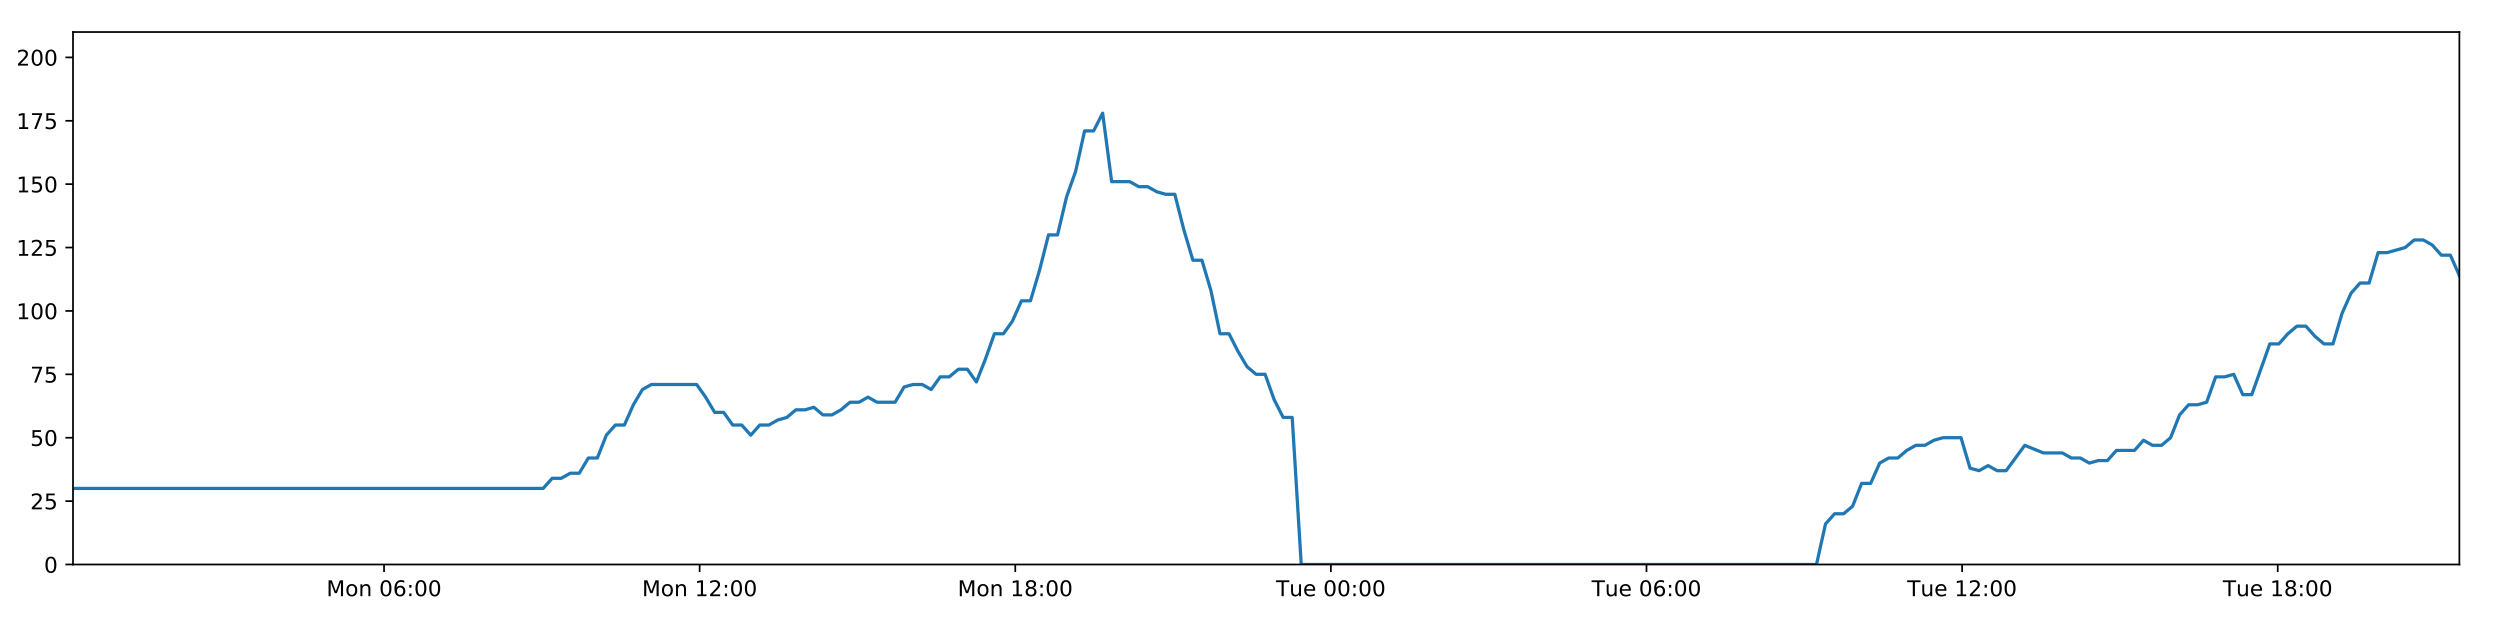
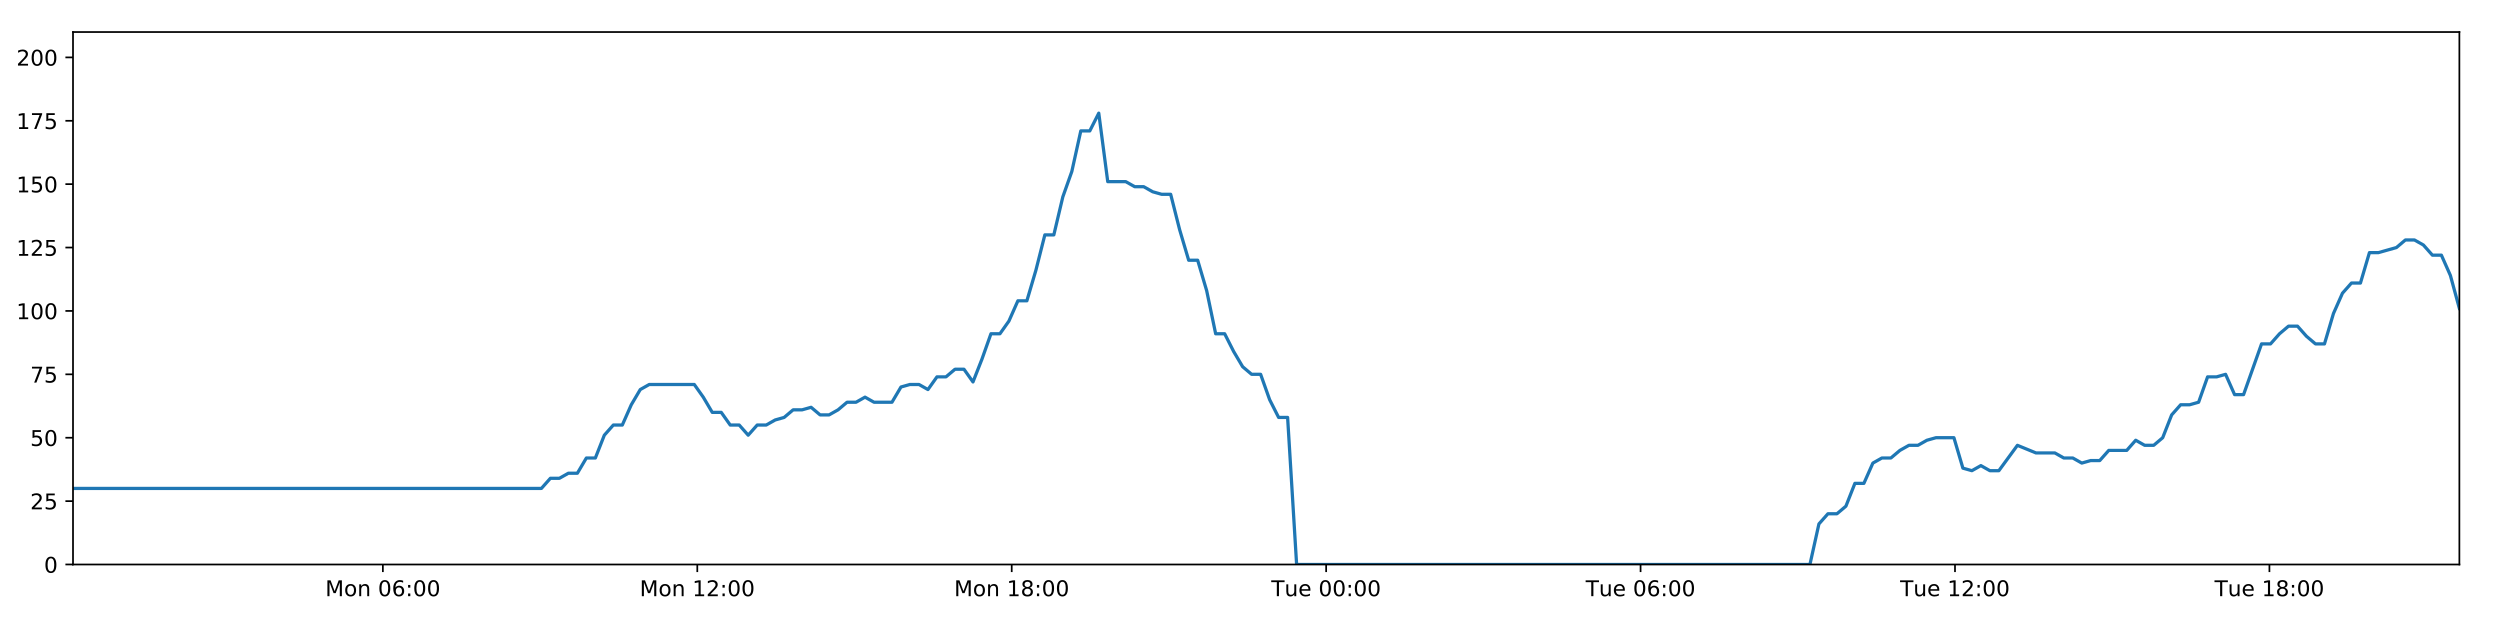
<svg xmlns="http://www.w3.org/2000/svg" xmlns:xlink="http://www.w3.org/1999/xlink" height="288pt" version="1.1" viewBox="0 0 1152 288" width="1152pt">
  <defs>
    <style type="text/css">
*{stroke-linecap:butt;stroke-linejoin:round;}
  </style>
  </defs>
  <g id="figure_1">
    <g id="patch_1">
      <path d="M 0 288  L 1152 288  L 1152 0  L 0 0  z " style="fill:#ffffff;" />
    </g>
    <g id="axes_1">
      <g id="patch_2">
        <path d="M 33.64 260.12  L 1133.28 260.12  L 1133.28 14.76  L 33.64 14.76  z " style="fill:#ffffff;" />
      </g>
      <g id="matplotlib.axis_1">
        <g id="xtick_1">
          <g id="line2d_1">
            <defs>
-               <path d="M 0 0  L 0 3.5  " id="m38fcc09fa3" style="stroke:#000000;stroke-width:0.8;" />
-             </defs>
-             <g>
-               <use style="stroke:#000000;stroke-width:0.8;" x="176.965" xlink:href="#m38fcc09fa3" y="260.12" />
+               <path d="M 0 0  L 0 3.5  " id="m77714d7769" style="stroke:#000000;stroke-width:0.8;" />
+             </defs>
+             <g>
+               <use style="stroke:#000000;stroke-width:0.8;" x="176.426" xlink:href="#m77714d7769" y="260.12" />
            </g>
          </g>
          <g id="text_1">
            <defs>
              <path d="M 9.812 72.906  L 24.516 72.906  L 43.109 23.297  L 61.812 72.906  L 76.516 72.906  L 76.516 0  L 66.891 0  L 66.891 64.016  L 48.094 14.016  L 38.188 14.016  L 19.391 64.016  L 19.391 0  L 9.812 0  z " id="DejaVuSans-77" />
              <path d="M 30.609 48.391  Q 23.391 48.391 19.188 42.75  Q 14.984 37.109 14.984 27.297  Q 14.984 17.484 19.156 11.844  Q 23.344 6.203 30.609 6.203  Q 37.797 6.203 41.984 11.859  Q 46.188 17.531 46.188 27.297  Q 46.188 37.016 41.984 42.703  Q 37.797 48.391 30.609 48.391  z M 30.609 56  Q 42.328 56 49.016 48.375  Q 55.719 40.766 55.719 27.297  Q 55.719 13.875 49.016 6.219  Q 42.328 -1.422 30.609 -1.422  Q 18.844 -1.422 12.172 6.219  Q 5.516 13.875 5.516 27.297  Q 5.516 40.766 12.172 48.375  Q 18.844 56 30.609 56  z " id="DejaVuSans-111" />
              <path d="M 54.891 33.016  L 54.891 0  L 45.906 0  L 45.906 32.719  Q 45.906 40.484 42.875 44.328  Q 39.844 48.188 33.797 48.188  Q 26.516 48.188 22.312 43.547  Q 18.109 38.922 18.109 30.906  L 18.109 0  L 9.078 0  L 9.078 54.688  L 18.109 54.688  L 18.109 46.188  Q 21.344 51.125 25.703 53.562  Q 30.078 56 35.797 56  Q 45.219 56 50.047 50.172  Q 54.891 44.344 54.891 33.016  z " id="DejaVuSans-110" />
              <path id="DejaVuSans-32" />
              <path d="M 31.781 66.406  Q 24.172 66.406 20.328 58.906  Q 16.5 51.422 16.5 36.375  Q 16.5 21.391 20.328 13.891  Q 24.172 6.391 31.781 6.391  Q 39.453 6.391 43.281 13.891  Q 47.125 21.391 47.125 36.375  Q 47.125 51.422 43.281 58.906  Q 39.453 66.406 31.781 66.406  z M 31.781 74.219  Q 44.047 74.219 50.516 64.516  Q 56.984 54.828 56.984 36.375  Q 56.984 17.969 50.516 8.266  Q 44.047 -1.422 31.781 -1.422  Q 19.531 -1.422 13.062 8.266  Q 6.594 17.969 6.594 36.375  Q 6.594 54.828 13.062 64.516  Q 19.531 74.219 31.781 74.219  z " id="DejaVuSans-48" />
              <path d="M 33.016 40.375  Q 26.375 40.375 22.484 35.828  Q 18.609 31.297 18.609 23.391  Q 18.609 15.531 22.484 10.953  Q 26.375 6.391 33.016 6.391  Q 39.656 6.391 43.531 10.953  Q 47.406 15.531 47.406 23.391  Q 47.406 31.297 43.531 35.828  Q 39.656 40.375 33.016 40.375  z M 52.594 71.297  L 52.594 62.312  Q 48.875 64.062 45.094 64.984  Q 41.312 65.922 37.594 65.922  Q 27.828 65.922 22.672 59.328  Q 17.531 52.734 16.797 39.406  Q 19.672 43.656 24.016 45.922  Q 28.375 48.188 33.594 48.188  Q 44.578 48.188 50.953 41.516  Q 57.328 34.859 57.328 23.391  Q 57.328 12.156 50.688 5.359  Q 44.047 -1.422 33.016 -1.422  Q 20.359 -1.422 13.672 8.266  Q 6.984 17.969 6.984 36.375  Q 6.984 53.656 15.188 63.938  Q 23.391 74.219 37.203 74.219  Q 40.922 74.219 44.703 73.484  Q 48.484 72.75 52.594 71.297  z " id="DejaVuSans-54" />
              <path d="M 11.719 12.406  L 22.016 12.406  L 22.016 0  L 11.719 0  z M 11.719 51.703  L 22.016 51.703  L 22.016 39.312  L 11.719 39.312  z " id="DejaVuSans-58" />
            </defs>
-             <g transform="translate(150.4246 274.7184)scale(0.1 -0.1)">
+             <g transform="translate(149.8849 274.7184)scale(0.1 -0.1)">
              <use xlink:href="#DejaVuSans-77" />
              <use x="86.279" xlink:href="#DejaVuSans-111" />
              <use x="147.461" xlink:href="#DejaVuSans-110" />
              <use x="210.84" xlink:href="#DejaVuSans-32" />
              <use x="242.627" xlink:href="#DejaVuSans-48" />
              <use x="306.25" xlink:href="#DejaVuSans-54" />
              <use x="369.873" xlink:href="#DejaVuSans-58" />
              <use x="403.564" xlink:href="#DejaVuSans-48" />
              <use x="467.188" xlink:href="#DejaVuSans-48" />
            </g>
          </g>
        </g>
        <g id="xtick_2">
          <g id="line2d_2">
            <g>
-               <use style="stroke:#000000;stroke-width:0.8;" x="322.4" xlink:href="#m38fcc09fa3" y="260.12" />
+               <use style="stroke:#000000;stroke-width:0.8;" x="321.313" xlink:href="#m77714d7769" y="260.12" />
            </g>
          </g>
          <g id="text_2">
            <defs>
              <path d="M 12.406 8.297  L 28.516 8.297  L 28.516 63.922  L 10.984 60.406  L 10.984 69.391  L 28.422 72.906  L 38.281 72.906  L 38.281 8.297  L 54.391 8.297  L 54.391 0  L 12.406 0  z " id="DejaVuSans-49" />
              <path d="M 19.188 8.297  L 53.609 8.297  L 53.609 0  L 7.328 0  L 7.328 8.297  Q 12.938 14.109 22.625 23.891  Q 32.328 33.688 34.812 36.531  Q 39.547 41.844 41.422 45.531  Q 43.312 49.219 43.312 52.781  Q 43.312 58.594 39.234 62.25  Q 35.156 65.922 28.609 65.922  Q 23.969 65.922 18.812 64.312  Q 13.672 62.703 7.812 59.422  L 7.812 69.391  Q 13.766 71.781 18.938 73  Q 24.125 74.219 28.422 74.219  Q 39.75 74.219 46.484 68.547  Q 53.219 62.891 53.219 53.422  Q 53.219 48.922 51.531 44.891  Q 49.859 40.875 45.406 35.406  Q 44.188 33.984 37.641 27.219  Q 31.109 20.453 19.188 8.297  z " id="DejaVuSans-50" />
            </defs>
-             <g transform="translate(295.8594 274.7184)scale(0.1 -0.1)">
+             <g transform="translate(294.7722 274.7184)scale(0.1 -0.1)">
              <use xlink:href="#DejaVuSans-77" />
              <use x="86.279" xlink:href="#DejaVuSans-111" />
              <use x="147.461" xlink:href="#DejaVuSans-110" />
              <use x="210.84" xlink:href="#DejaVuSans-32" />
              <use x="242.627" xlink:href="#DejaVuSans-49" />
              <use x="306.25" xlink:href="#DejaVuSans-50" />
              <use x="369.873" xlink:href="#DejaVuSans-58" />
              <use x="403.564" xlink:href="#DejaVuSans-48" />
              <use x="467.188" xlink:href="#DejaVuSans-48" />
            </g>
          </g>
        </g>
        <g id="xtick_3">
          <g id="line2d_3">
            <g>
-               <use style="stroke:#000000;stroke-width:0.8;" x="467.835" xlink:href="#m38fcc09fa3" y="260.12" />
+               <use style="stroke:#000000;stroke-width:0.8;" x="466.2" xlink:href="#m77714d7769" y="260.12" />
            </g>
          </g>
          <g id="text_3">
            <defs>
              <path d="M 31.781 34.625  Q 24.75 34.625 20.719 30.859  Q 16.703 27.094 16.703 20.516  Q 16.703 13.922 20.719 10.156  Q 24.75 6.391 31.781 6.391  Q 38.812 6.391 42.859 10.172  Q 46.922 13.969 46.922 20.516  Q 46.922 27.094 42.891 30.859  Q 38.875 34.625 31.781 34.625  z M 21.922 38.812  Q 15.578 40.375 12.031 44.719  Q 8.5 49.078 8.5 55.328  Q 8.5 64.062 14.719 69.141  Q 20.953 74.219 31.781 74.219  Q 42.672 74.219 48.875 69.141  Q 55.078 64.062 55.078 55.328  Q 55.078 49.078 51.531 44.719  Q 48 40.375 41.703 38.812  Q 48.828 37.156 52.797 32.312  Q 56.781 27.484 56.781 20.516  Q 56.781 9.906 50.312 4.234  Q 43.844 -1.422 31.781 -1.422  Q 19.734 -1.422 13.25 4.234  Q 6.781 9.906 6.781 20.516  Q 6.781 27.484 10.781 32.312  Q 14.797 37.156 21.922 38.812  z M 18.312 54.391  Q 18.312 48.734 21.844 45.562  Q 25.391 42.391 31.781 42.391  Q 38.141 42.391 41.719 45.562  Q 45.312 48.734 45.312 54.391  Q 45.312 60.062 41.719 63.234  Q 38.141 66.406 31.781 66.406  Q 25.391 66.406 21.844 63.234  Q 18.312 60.062 18.312 54.391  z " id="DejaVuSans-56" />
            </defs>
-             <g transform="translate(441.2942 274.7184)scale(0.1 -0.1)">
+             <g transform="translate(439.6594 274.7184)scale(0.1 -0.1)">
              <use xlink:href="#DejaVuSans-77" />
              <use x="86.279" xlink:href="#DejaVuSans-111" />
              <use x="147.461" xlink:href="#DejaVuSans-110" />
              <use x="210.84" xlink:href="#DejaVuSans-32" />
              <use x="242.627" xlink:href="#DejaVuSans-49" />
              <use x="306.25" xlink:href="#DejaVuSans-56" />
              <use x="369.873" xlink:href="#DejaVuSans-58" />
              <use x="403.564" xlink:href="#DejaVuSans-48" />
              <use x="467.188" xlink:href="#DejaVuSans-48" />
            </g>
          </g>
        </g>
        <g id="xtick_4">
          <g id="line2d_4">
            <g>
-               <use style="stroke:#000000;stroke-width:0.8;" x="613.27" xlink:href="#m38fcc09fa3" y="260.12" />
+               <use style="stroke:#000000;stroke-width:0.8;" x="611.087" xlink:href="#m77714d7769" y="260.12" />
            </g>
          </g>
          <g id="text_4">
            <defs>
              <path d="M -0.297 72.906  L 61.375 72.906  L 61.375 64.594  L 35.5 64.594  L 35.5 0  L 25.594 0  L 25.594 64.594  L -0.297 64.594  z " id="DejaVuSans-84" />
              <path d="M 8.5 21.578  L 8.5 54.688  L 17.484 54.688  L 17.484 21.922  Q 17.484 14.156 20.5 10.266  Q 23.531 6.391 29.594 6.391  Q 36.859 6.391 41.078 11.031  Q 45.312 15.672 45.312 23.688  L 45.312 54.688  L 54.297 54.688  L 54.297 0  L 45.312 0  L 45.312 8.406  Q 42.047 3.422 37.719 1  Q 33.406 -1.422 27.688 -1.422  Q 18.266 -1.422 13.375 4.438  Q 8.5 10.297 8.5 21.578  z M 31.109 56  z " id="DejaVuSans-117" />
              <path d="M 56.203 29.594  L 56.203 25.203  L 14.891 25.203  Q 15.484 15.922 20.484 11.062  Q 25.484 6.203 34.422 6.203  Q 39.594 6.203 44.453 7.469  Q 49.312 8.734 54.109 11.281  L 54.109 2.781  Q 49.266 0.734 44.188 -0.344  Q 39.109 -1.422 33.891 -1.422  Q 20.797 -1.422 13.156 6.188  Q 5.516 13.812 5.516 26.812  Q 5.516 40.234 12.766 48.109  Q 20.016 56 32.328 56  Q 43.359 56 49.781 48.891  Q 56.203 41.797 56.203 29.594  z M 47.219 32.234  Q 47.125 39.594 43.094 43.984  Q 39.062 48.391 32.422 48.391  Q 24.906 48.391 20.391 44.141  Q 15.875 39.891 15.188 32.172  z " id="DejaVuSans-101" />
            </defs>
-             <g transform="translate(587.9837 274.7184)scale(0.1 -0.1)">
+             <g transform="translate(585.8013 274.7184)scale(0.1 -0.1)">
              <use xlink:href="#DejaVuSans-84" />
              <use x="60.85" xlink:href="#DejaVuSans-117" />
              <use x="124.229" xlink:href="#DejaVuSans-101" />
              <use x="185.752" xlink:href="#DejaVuSans-32" />
              <use x="217.539" xlink:href="#DejaVuSans-48" />
              <use x="281.162" xlink:href="#DejaVuSans-48" />
              <use x="344.785" xlink:href="#DejaVuSans-58" />
              <use x="378.477" xlink:href="#DejaVuSans-48" />
              <use x="442.1" xlink:href="#DejaVuSans-48" />
            </g>
          </g>
        </g>
        <g id="xtick_5">
          <g id="line2d_5">
            <g>
-               <use style="stroke:#000000;stroke-width:0.8;" x="758.704" xlink:href="#m38fcc09fa3" y="260.12" />
+               <use style="stroke:#000000;stroke-width:0.8;" x="755.974" xlink:href="#m77714d7769" y="260.12" />
            </g>
          </g>
          <g id="text_5">
-             <g transform="translate(733.4185 274.7184)scale(0.1 -0.1)">
+             <g transform="translate(730.6885 274.7184)scale(0.1 -0.1)">
              <use xlink:href="#DejaVuSans-84" />
              <use x="60.85" xlink:href="#DejaVuSans-117" />
              <use x="124.229" xlink:href="#DejaVuSans-101" />
              <use x="185.752" xlink:href="#DejaVuSans-32" />
              <use x="217.539" xlink:href="#DejaVuSans-48" />
              <use x="281.162" xlink:href="#DejaVuSans-54" />
              <use x="344.785" xlink:href="#DejaVuSans-58" />
              <use x="378.477" xlink:href="#DejaVuSans-48" />
              <use x="442.1" xlink:href="#DejaVuSans-48" />
            </g>
          </g>
        </g>
        <g id="xtick_6">
          <g id="line2d_6">
            <g>
-               <use style="stroke:#000000;stroke-width:0.8;" x="904.139" xlink:href="#m38fcc09fa3" y="260.12" />
+               <use style="stroke:#000000;stroke-width:0.8;" x="900.862" xlink:href="#m77714d7769" y="260.12" />
            </g>
          </g>
          <g id="text_6">
-             <g transform="translate(878.8533 274.7184)scale(0.1 -0.1)">
+             <g transform="translate(875.5757 274.7184)scale(0.1 -0.1)">
              <use xlink:href="#DejaVuSans-84" />
              <use x="60.85" xlink:href="#DejaVuSans-117" />
              <use x="124.229" xlink:href="#DejaVuSans-101" />
              <use x="185.752" xlink:href="#DejaVuSans-32" />
              <use x="217.539" xlink:href="#DejaVuSans-49" />
              <use x="281.162" xlink:href="#DejaVuSans-50" />
              <use x="344.785" xlink:href="#DejaVuSans-58" />
              <use x="378.477" xlink:href="#DejaVuSans-48" />
              <use x="442.1" xlink:href="#DejaVuSans-48" />
            </g>
          </g>
        </g>
        <g id="xtick_7">
          <g id="line2d_7">
            <g>
-               <use style="stroke:#000000;stroke-width:0.8;" x="1049.574" xlink:href="#m38fcc09fa3" y="260.12" />
+               <use style="stroke:#000000;stroke-width:0.8;" x="1045.749" xlink:href="#m77714d7769" y="260.12" />
            </g>
          </g>
          <g id="text_7">
-             <g transform="translate(1024.288 274.7184)scale(0.1 -0.1)">
+             <g transform="translate(1020.463 274.7184)scale(0.1 -0.1)">
              <use xlink:href="#DejaVuSans-84" />
              <use x="60.85" xlink:href="#DejaVuSans-117" />
              <use x="124.229" xlink:href="#DejaVuSans-101" />
              <use x="185.752" xlink:href="#DejaVuSans-32" />
              <use x="217.539" xlink:href="#DejaVuSans-49" />
              <use x="281.162" xlink:href="#DejaVuSans-56" />
              <use x="344.785" xlink:href="#DejaVuSans-58" />
              <use x="378.477" xlink:href="#DejaVuSans-48" />
              <use x="442.1" xlink:href="#DejaVuSans-48" />
            </g>
          </g>
        </g>
      </g>
      <g id="matplotlib.axis_2">
        <g id="ytick_1">
          <g id="line2d_8">
            <defs>
-               <path d="M 0 0  L -3.5 0  " id="m82df45d4ca" style="stroke:#000000;stroke-width:0.8;" />
-             </defs>
-             <g>
-               <use style="stroke:#000000;stroke-width:0.8;" x="33.64" xlink:href="#m82df45d4ca" y="260.12" />
+               <path d="M 0 0  L -3.5 0  " id="mecde5311b5" style="stroke:#000000;stroke-width:0.8;" />
+             </defs>
+             <g>
+               <use style="stroke:#000000;stroke-width:0.8;" x="33.64" xlink:href="#mecde5311b5" y="260.12" />
            </g>
          </g>
          <g id="text_8">
            <g transform="translate(20.2775 263.9192)scale(0.1 -0.1)">
              <use xlink:href="#DejaVuSans-48" />
            </g>
          </g>
        </g>
        <g id="ytick_2">
          <g id="line2d_9">
            <g>
-               <use style="stroke:#000000;stroke-width:0.8;" x="33.64" xlink:href="#m82df45d4ca" y="230.91" />
+               <use style="stroke:#000000;stroke-width:0.8;" x="33.64" xlink:href="#mecde5311b5" y="230.91" />
            </g>
          </g>
          <g id="text_9">
            <defs>
              <path d="M 10.797 72.906  L 49.516 72.906  L 49.516 64.594  L 19.828 64.594  L 19.828 46.734  Q 21.969 47.469 24.109 47.828  Q 26.266 48.188 28.422 48.188  Q 40.625 48.188 47.75 41.5  Q 54.891 34.812 54.891 23.391  Q 54.891 11.625 47.562 5.094  Q 40.234 -1.422 26.906 -1.422  Q 22.312 -1.422 17.547 -0.641  Q 12.797 0.141 7.719 1.703  L 7.719 11.625  Q 12.109 9.234 16.797 8.062  Q 21.484 6.891 26.703 6.891  Q 35.156 6.891 40.078 11.328  Q 45.016 15.766 45.016 23.391  Q 45.016 31 40.078 35.438  Q 35.156 39.891 26.703 39.891  Q 22.75 39.891 18.812 39.016  Q 14.891 38.141 10.797 36.281  z " id="DejaVuSans-53" />
            </defs>
            <g transform="translate(13.915 234.7097)scale(0.1 -0.1)">
              <use xlink:href="#DejaVuSans-50" />
              <use x="63.623" xlink:href="#DejaVuSans-53" />
            </g>
          </g>
        </g>
        <g id="ytick_3">
          <g id="line2d_10">
            <g>
-               <use style="stroke:#000000;stroke-width:0.8;" x="33.64" xlink:href="#m82df45d4ca" y="201.701" />
+               <use style="stroke:#000000;stroke-width:0.8;" x="33.64" xlink:href="#mecde5311b5" y="201.701" />
            </g>
          </g>
          <g id="text_10">
            <g transform="translate(13.915 205.5002)scale(0.1 -0.1)">
              <use xlink:href="#DejaVuSans-53" />
              <use x="63.623" xlink:href="#DejaVuSans-48" />
            </g>
          </g>
        </g>
        <g id="ytick_4">
          <g id="line2d_11">
            <g>
-               <use style="stroke:#000000;stroke-width:0.8;" x="33.64" xlink:href="#m82df45d4ca" y="172.491" />
+               <use style="stroke:#000000;stroke-width:0.8;" x="33.64" xlink:href="#mecde5311b5" y="172.491" />
            </g>
          </g>
          <g id="text_11">
            <defs>
              <path d="M 8.203 72.906  L 55.078 72.906  L 55.078 68.703  L 28.609 0  L 18.312 0  L 43.219 64.594  L 8.203 64.594  z " id="DejaVuSans-55" />
            </defs>
            <g transform="translate(13.915 176.2906)scale(0.1 -0.1)">
              <use xlink:href="#DejaVuSans-55" />
              <use x="63.623" xlink:href="#DejaVuSans-53" />
            </g>
          </g>
        </g>
        <g id="ytick_5">
          <g id="line2d_12">
            <g>
-               <use style="stroke:#000000;stroke-width:0.8;" x="33.64" xlink:href="#m82df45d4ca" y="143.282" />
+               <use style="stroke:#000000;stroke-width:0.8;" x="33.64" xlink:href="#mecde5311b5" y="143.282" />
            </g>
          </g>
          <g id="text_12">
            <g transform="translate(7.5525 147.0811)scale(0.1 -0.1)">
              <use xlink:href="#DejaVuSans-49" />
              <use x="63.623" xlink:href="#DejaVuSans-48" />
              <use x="127.246" xlink:href="#DejaVuSans-48" />
            </g>
          </g>
        </g>
        <g id="ytick_6">
          <g id="line2d_13">
            <g>
-               <use style="stroke:#000000;stroke-width:0.8;" x="33.64" xlink:href="#m82df45d4ca" y="114.072" />
+               <use style="stroke:#000000;stroke-width:0.8;" x="33.64" xlink:href="#mecde5311b5" y="114.072" />
            </g>
          </g>
          <g id="text_13">
            <g transform="translate(7.5525 117.8716)scale(0.1 -0.1)">
              <use xlink:href="#DejaVuSans-49" />
              <use x="63.623" xlink:href="#DejaVuSans-50" />
              <use x="127.246" xlink:href="#DejaVuSans-53" />
            </g>
          </g>
        </g>
        <g id="ytick_7">
          <g id="line2d_14">
            <g>
-               <use style="stroke:#000000;stroke-width:0.8;" x="33.64" xlink:href="#m82df45d4ca" y="84.863" />
+               <use style="stroke:#000000;stroke-width:0.8;" x="33.64" xlink:href="#mecde5311b5" y="84.863" />
            </g>
          </g>
          <g id="text_14">
            <g transform="translate(7.5525 88.66208)scale(0.1 -0.1)">
              <use xlink:href="#DejaVuSans-49" />
              <use x="63.623" xlink:href="#DejaVuSans-53" />
              <use x="127.246" xlink:href="#DejaVuSans-48" />
            </g>
          </g>
        </g>
        <g id="ytick_8">
          <g id="line2d_15">
            <g>
-               <use style="stroke:#000000;stroke-width:0.8;" x="33.64" xlink:href="#m82df45d4ca" y="55.653" />
+               <use style="stroke:#000000;stroke-width:0.8;" x="33.64" xlink:href="#mecde5311b5" y="55.653" />
            </g>
          </g>
          <g id="text_15">
            <g transform="translate(7.5525 59.45255)scale(0.1 -0.1)">
              <use xlink:href="#DejaVuSans-49" />
              <use x="63.623" xlink:href="#DejaVuSans-55" />
              <use x="127.246" xlink:href="#DejaVuSans-53" />
            </g>
          </g>
        </g>
        <g id="ytick_9">
          <g id="line2d_16">
            <g>
-               <use style="stroke:#000000;stroke-width:0.8;" x="33.64" xlink:href="#m82df45d4ca" y="26.444" />
+               <use style="stroke:#000000;stroke-width:0.8;" x="33.64" xlink:href="#mecde5311b5" y="26.444" />
            </g>
          </g>
          <g id="text_16">
            <g transform="translate(7.5525 30.24303)scale(0.1 -0.1)">
              <use xlink:href="#DejaVuSans-50" />
              <use x="63.623" xlink:href="#DejaVuSans-48" />
              <use x="127.246" xlink:href="#DejaVuSans-48" />
            </g>
          </g>
        </g>
      </g>
      <g id="line2d_17">
-         <path clip-path="url(#pe0cb400183)" d="M 33.64 225.069  L 250.288 225.069  L 254.455 220.395  L 258.618 220.395  L 262.779 218.058  L 266.933 218.058  L 271.086 211.048  L 275.248 211.048  L 279.402 200.533  L 283.555 195.859  L 287.712 195.859  L 291.868 186.512  L 296.022 179.502  L 300.185 177.165  L 321.001 177.165  L 325.158 183.007  L 329.322 190.017  L 333.475 190.017  L 337.629 195.859  L 341.79 195.859  L 345.945 200.533  L 350.104 195.859  L 354.265 195.859  L 358.42 193.522  L 362.574 192.354  L 366.727 188.849  L 370.881 188.849  L 375.038 187.68  L 379.198 191.186  L 383.351 191.186  L 387.515 188.849  L 391.669 185.344  L 395.823 185.344  L 399.984 183.007  L 404.139 185.344  L 412.446 185.344  L 416.608 178.333  L 420.765 177.165  L 424.928 177.165  L 429.09 179.502  L 433.252 173.66  L 437.421 173.66  L 441.585 170.155  L 445.758 170.155  L 449.92 175.997  L 454.073 165.481  L 458.227 153.797  L 462.381 153.797  L 466.534 147.955  L 470.69 138.608  L 474.844 138.608  L 479 124.588  L 483.159 108.23  L 487.313 108.23  L 491.477 90.705  L 495.633 79.021  L 499.786 60.327  L 503.943 60.327  L 508.097 52.148  L 512.25 83.694  L 520.563 83.694  L 524.726 86.031  L 528.881 86.031  L 533.045 88.368  L 537.202 89.536  L 541.356 89.536  L 545.517 105.894  L 549.687 119.914  L 553.844 119.914  L 558.005 133.935  L 562.167 153.797  L 566.333 153.797  L 570.49 161.976  L 574.65 168.986  L 578.805 172.491  L 582.968 172.491  L 587.132 184.175  L 591.288 192.354  L 595.443 192.354  L 599.611 260.12  L 837.04 260.12  L 841.201 241.426  L 845.363 236.752  L 849.525 236.752  L 853.683 233.247  L 857.838 222.732  L 861.998 222.732  L 866.158 213.385  L 870.321 211.048  L 874.485 211.048  L 878.658 207.543  L 882.826 205.206  L 886.989 205.206  L 891.142 202.869  L 895.313 201.701  L 903.641 201.701  L 907.794 215.722  L 911.953 216.89  L 916.116 214.553  L 920.272 216.89  L 924.429 216.89  L 933.014 205.206  L 941.594 208.711  L 950.319 208.711  L 954.471 211.048  L 958.63 211.048  L 962.784 213.385  L 966.937 212.216  L 971.1 212.216  L 975.261 207.543  L 983.574 207.543  L 987.728 202.869  L 991.892 205.206  L 996.046 205.206  L 1000.203 201.701  L 1004.359 191.186  L 1008.515 186.512  L 1012.668 186.512  L 1016.823 185.344  L 1020.978 173.66  L 1025.142 173.66  L 1029.3 172.491  L 1033.463 181.838  L 1037.617 181.838  L 1045.931 158.471  L 1050.087 158.471  L 1054.249 153.797  L 1058.406 150.292  L 1062.561 150.292  L 1066.722 154.966  L 1070.88 158.471  L 1075.035 158.471  L 1079.199 144.45  L 1083.363 135.103  L 1087.52 130.43  L 1091.676 130.43  L 1095.833 116.409  L 1099.989 116.409  L 1108.314 114.072  L 1112.477 110.567  L 1116.641 110.567  L 1120.8 112.904  L 1124.961 117.578  L 1129.117 117.578  L 1133.28 126.925  L 1133.28 126.925  " style="fill:none;stroke:#1f77b4;stroke-linecap:square;stroke-width:1.5;" />
+         <path clip-path="url(#p0a00640292)" d="M 33.64 225.069  L 249.473 225.069  L 253.624 220.395  L 257.771 220.395  L 261.917 218.058  L 266.054 218.058  L 270.192 211.048  L 274.338 211.048  L 278.477 200.533  L 282.614 195.859  L 286.756 195.859  L 290.896 186.512  L 295.034 179.502  L 299.182 177.165  L 319.919 177.165  L 324.061 183.007  L 328.209 190.017  L 332.347 190.017  L 336.484 195.859  L 340.63 195.859  L 344.769 200.533  L 348.912 195.859  L 353.057 195.859  L 357.197 193.522  L 361.335 192.354  L 365.473 188.849  L 369.611 188.849  L 373.753 187.68  L 377.897 191.186  L 382.035 191.186  L 386.183 188.849  L 390.321 185.344  L 394.459 185.344  L 398.605 183.007  L 402.744 185.344  L 411.02 185.344  L 415.166 178.333  L 419.307 177.165  L 423.454 177.165  L 427.601 179.502  L 431.748 173.66  L 435.9 173.66  L 440.049 170.155  L 444.206 170.155  L 448.352 175.997  L 452.49 165.481  L 456.629 153.797  L 460.766 153.797  L 464.904 147.955  L 469.044 138.608  L 473.182 138.608  L 477.323 124.588  L 481.466 108.23  L 485.604 108.23  L 489.753 90.705  L 493.894 79.021  L 498.031 60.327  L 502.172 60.327  L 506.311 52.148  L 510.448 83.694  L 518.73 83.694  L 522.877 86.031  L 527.016 86.031  L 531.164 88.368  L 535.306 89.536  L 539.445 89.536  L 543.589 105.894  L 547.744 119.914  L 551.885 119.914  L 556.03 133.935  L 560.177 153.797  L 564.327 153.797  L 568.468 161.976  L 572.613 168.986  L 576.752 172.491  L 580.9 172.491  L 585.048 184.175  L 589.189 192.354  L 593.328 192.354  L 597.48 260.12  L 834.015 260.12  L 838.16 241.426  L 842.307 236.752  L 846.453 236.752  L 850.595 233.247  L 854.735 222.732  L 858.879 222.732  L 863.023 213.385  L 867.17 211.048  L 871.319 211.048  L 875.476 207.543  L 879.629 205.206  L 883.776 205.206  L 887.914 202.869  L 892.069 201.701  L 900.366 201.701  L 904.503 215.722  L 908.646 216.89  L 912.794 214.553  L 916.933 216.89  L 921.075 216.89  L 929.628 205.206  L 938.175 208.711  L 946.867 208.711  L 951.004 211.048  L 955.147 211.048  L 959.286 213.385  L 963.423 212.216  L 967.57 212.216  L 971.716 207.543  L 979.997 207.543  L 984.135 202.869  L 988.284 205.206  L 992.422 205.206  L 996.564 201.701  L 1000.704 191.186  L 1004.844 186.512  L 1008.982 186.512  L 1013.121 185.344  L 1017.261 173.66  L 1021.408 173.66  L 1025.552 172.491  L 1029.698 181.838  L 1033.837 181.838  L 1042.119 158.471  L 1046.259 158.471  L 1050.406 153.797  L 1054.547 150.292  L 1058.687 150.292  L 1062.832 154.966  L 1066.974 158.471  L 1071.114 158.471  L 1075.262 144.45  L 1079.41 135.103  L 1083.552 130.43  L 1087.692 130.43  L 1091.833 116.409  L 1095.974 116.409  L 1104.268 114.072  L 1108.414 110.567  L 1112.564 110.567  L 1116.706 112.904  L 1120.852 117.578  L 1124.992 117.578  L 1129.14 126.925  L 1133.28 142.114  L 1133.28 142.114  " style="fill:none;stroke:#1f77b4;stroke-linecap:square;stroke-width:1.5;" />
      </g>
      <g id="patch_3">
        <path d="M 33.64 260.12  L 33.64 14.76  " style="fill:none;stroke:#000000;stroke-linecap:square;stroke-linejoin:miter;stroke-width:0.8;" />
      </g>
      <g id="patch_4">
        <path d="M 1133.28 260.12  L 1133.28 14.76  " style="fill:none;stroke:#000000;stroke-linecap:square;stroke-linejoin:miter;stroke-width:0.8;" />
      </g>
      <g id="patch_5">
        <path d="M 33.64 260.12  L 1133.28 260.12  " style="fill:none;stroke:#000000;stroke-linecap:square;stroke-linejoin:miter;stroke-width:0.8;" />
      </g>
      <g id="patch_6">
        <path d="M 33.64 14.76  L 1133.28 14.76  " style="fill:none;stroke:#000000;stroke-linecap:square;stroke-linejoin:miter;stroke-width:0.8;" />
      </g>
    </g>
  </g>
  <defs>
-     <clipPath id="pe0cb400183">
+     <clipPath id="p0a00640292">
      <rect height="245.36" width="1099.64" x="33.64" y="14.76" />
    </clipPath>
  </defs>
</svg>
